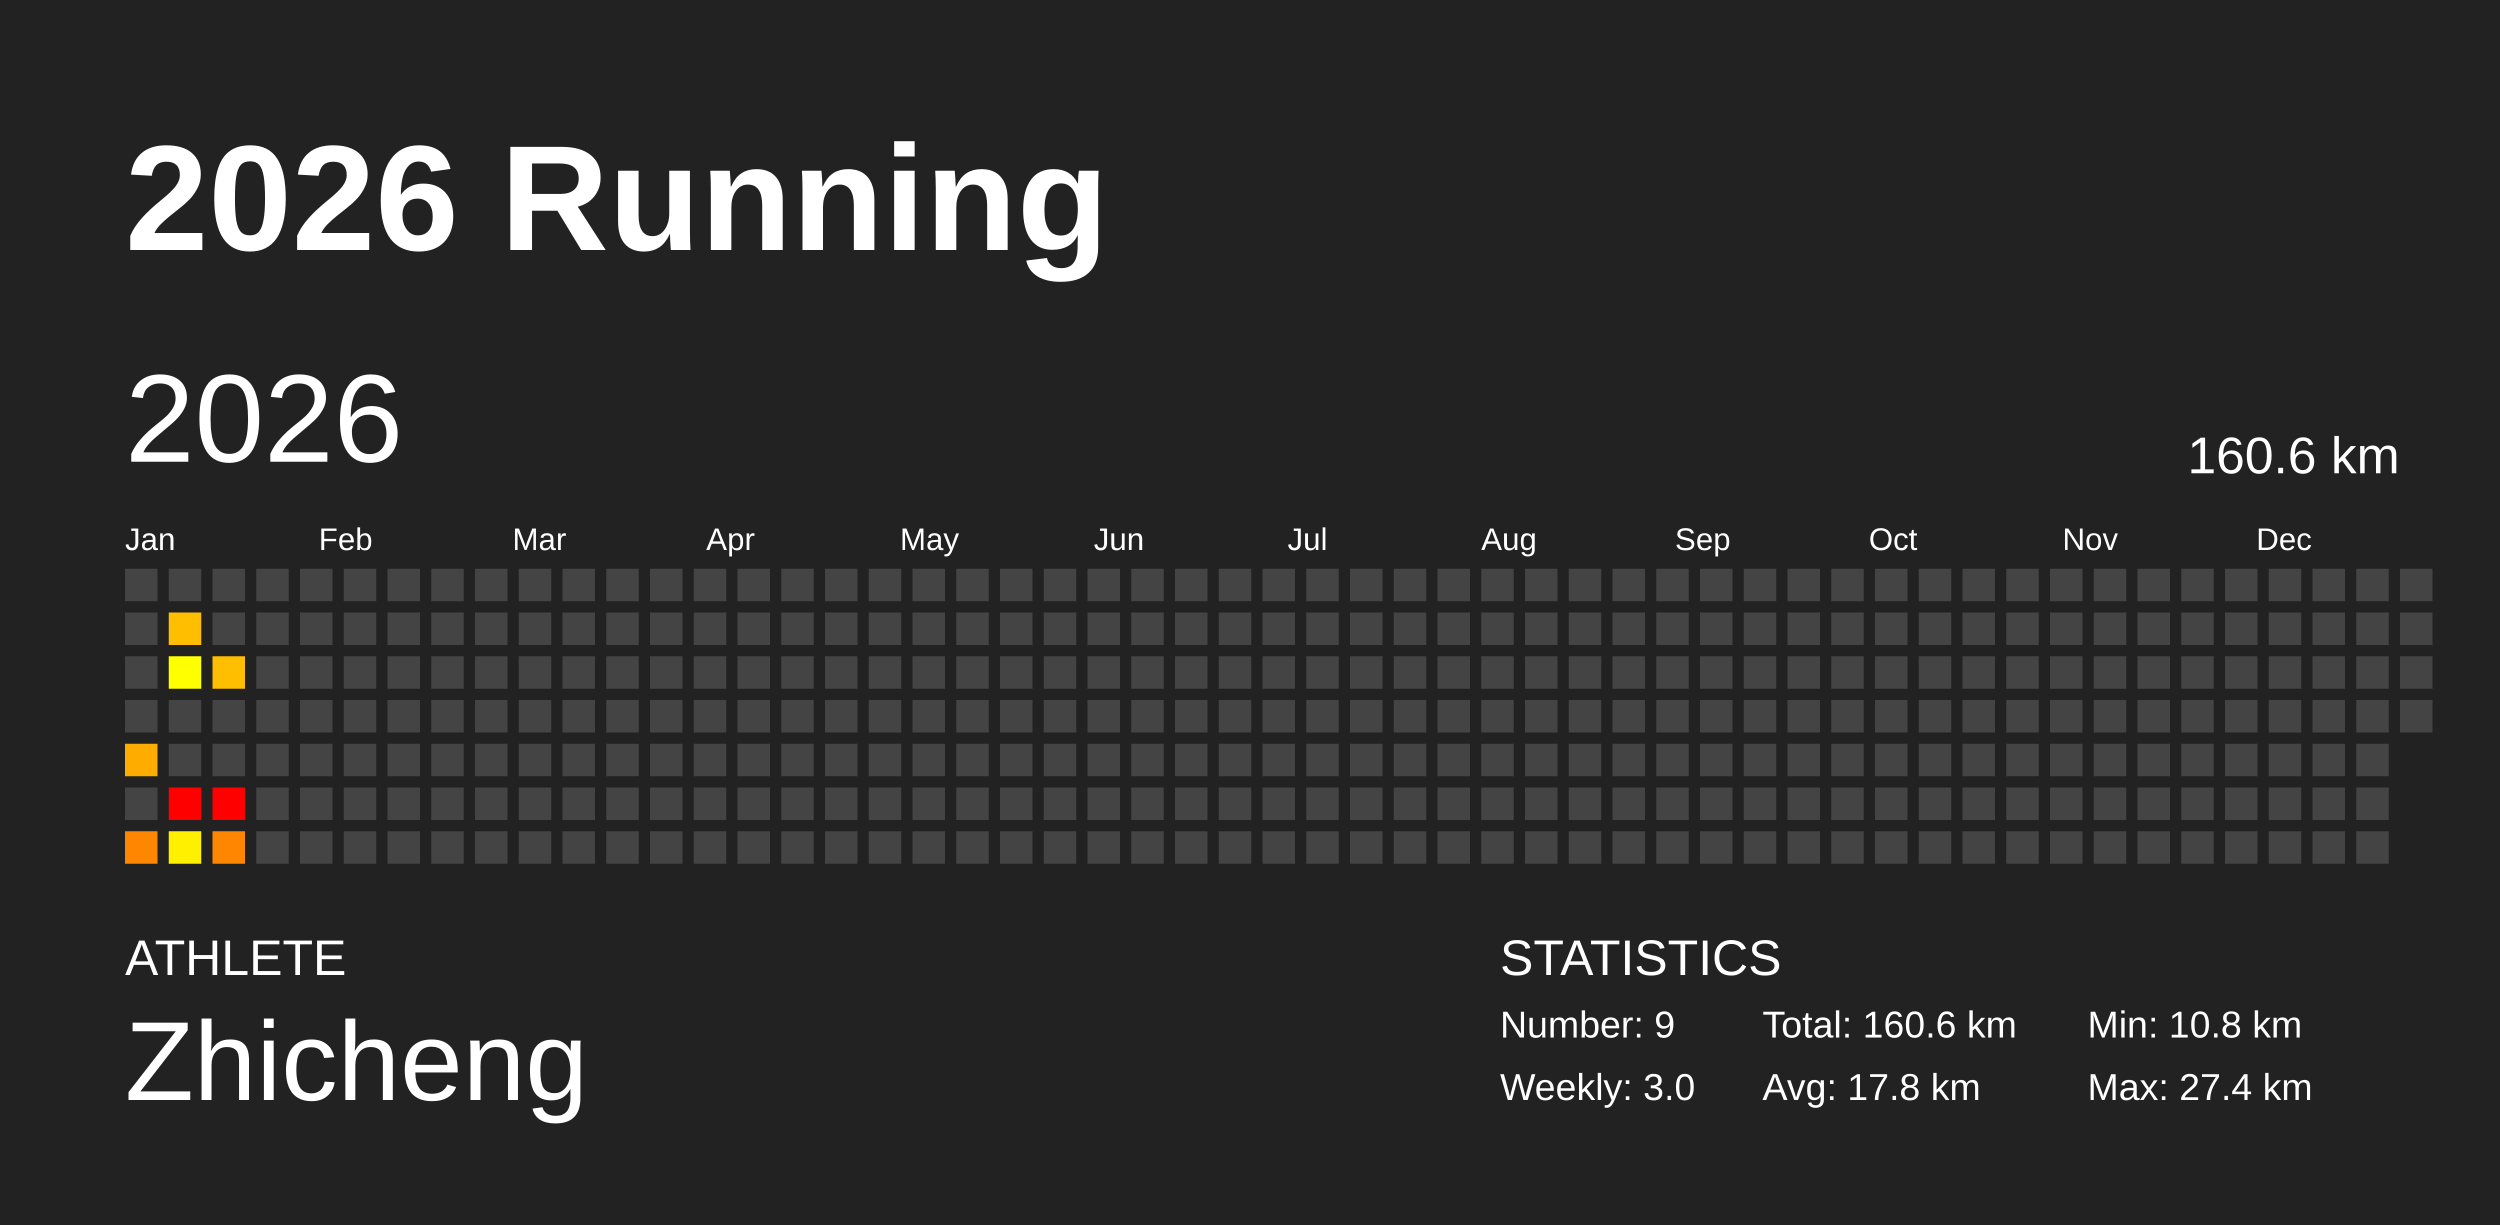
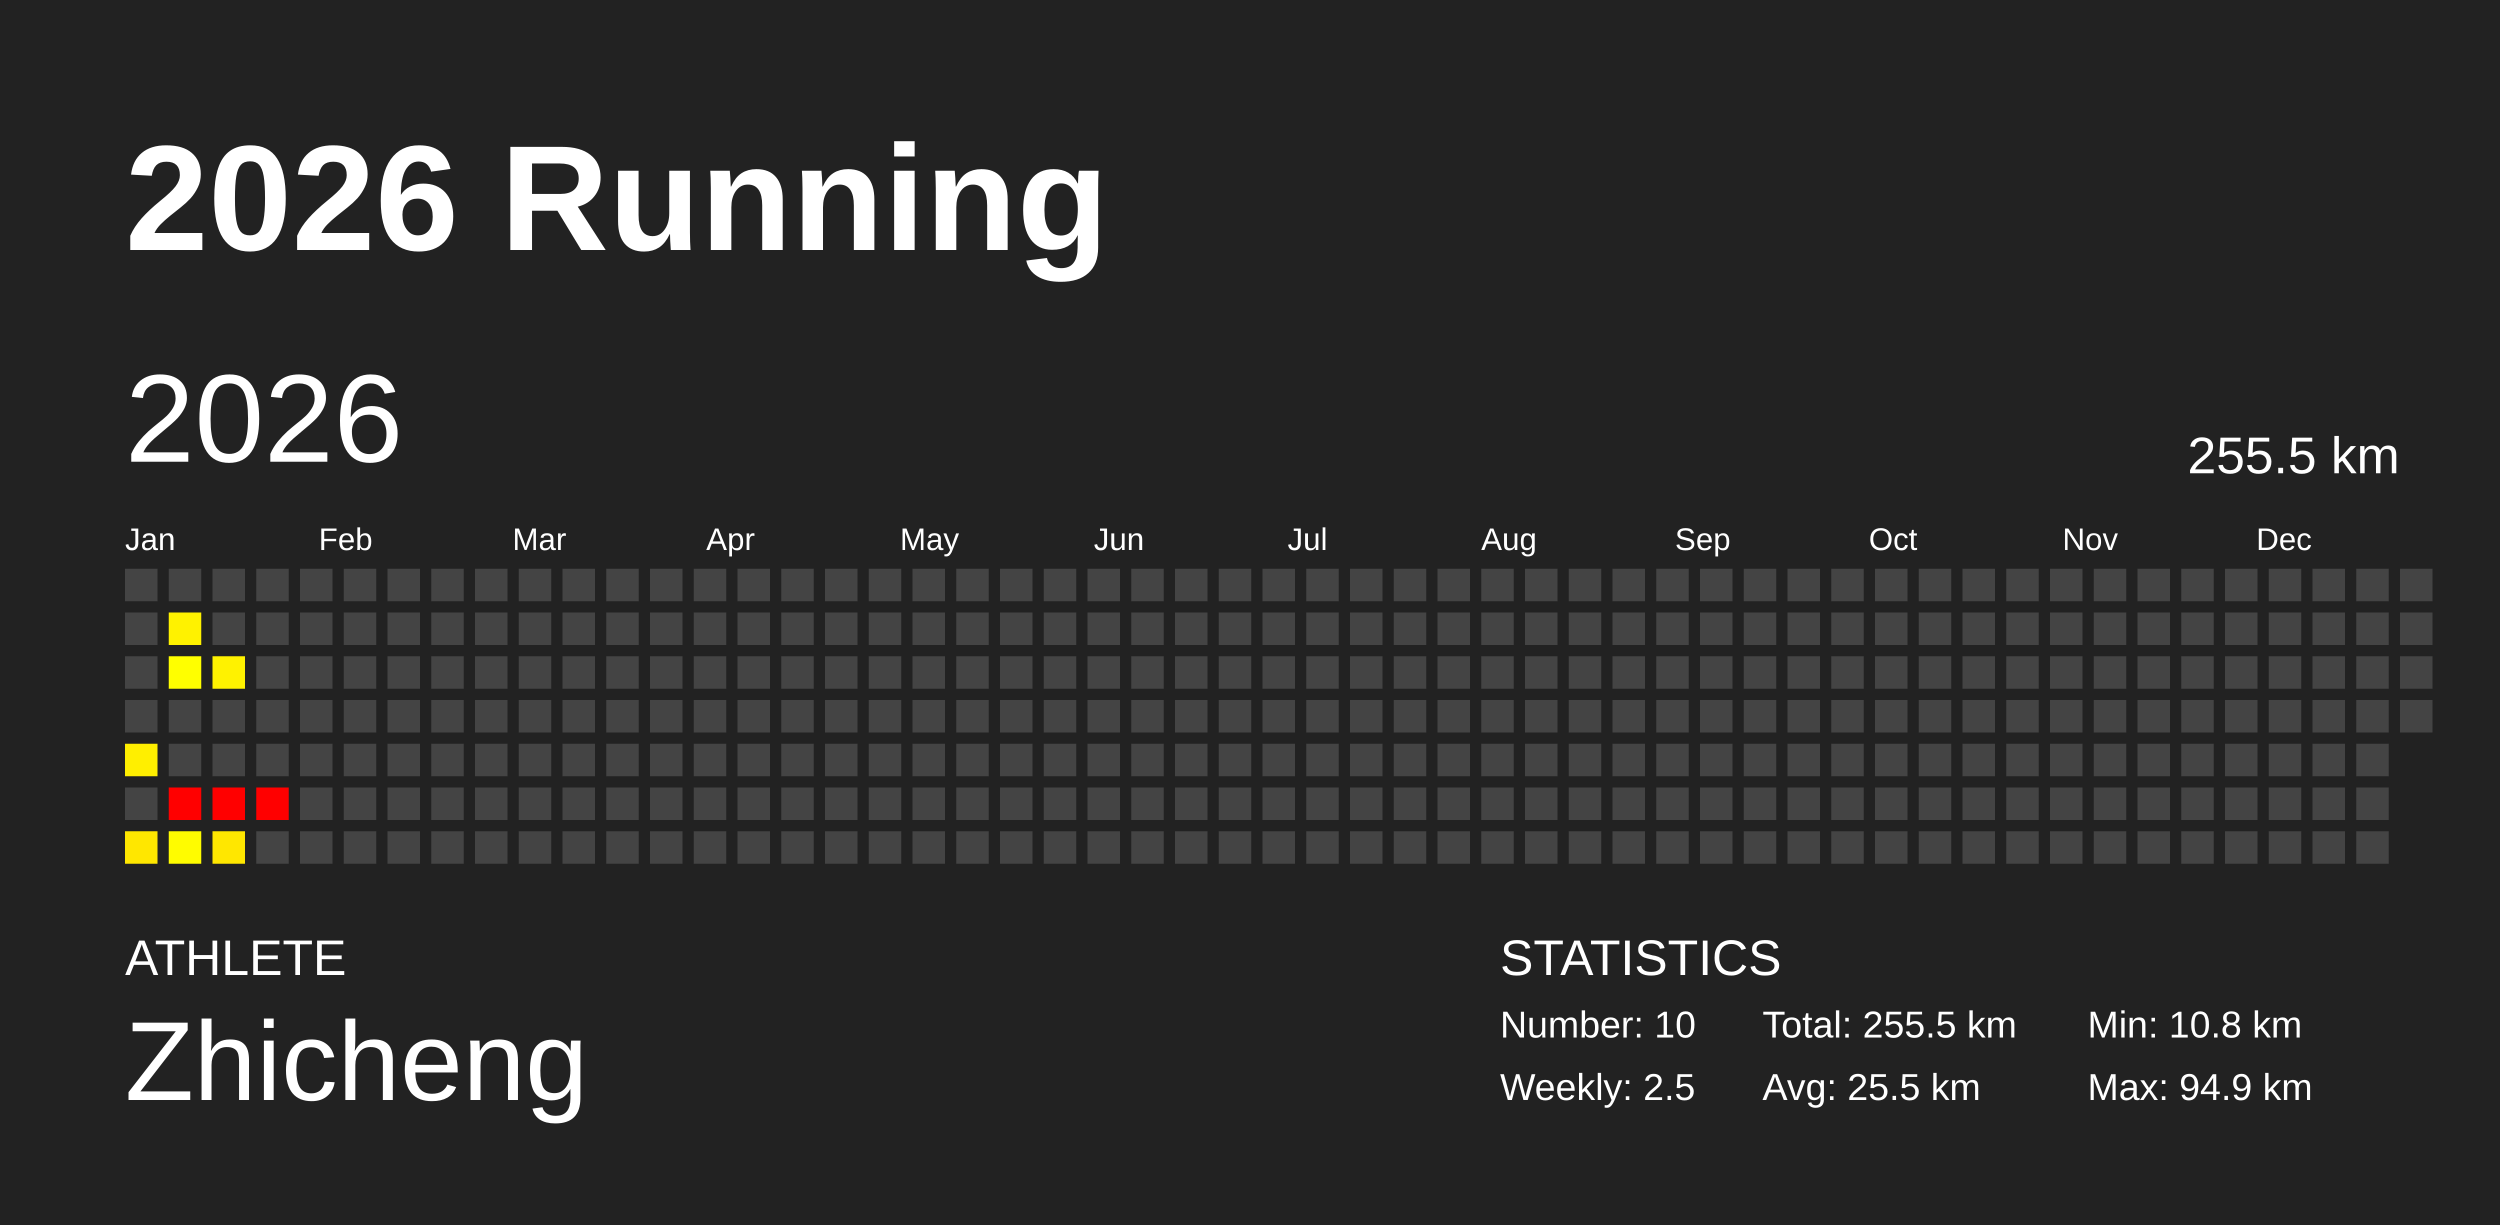
<svg xmlns="http://www.w3.org/2000/svg" baseProfile="full" height="98mm" version="1.1" viewBox="0,0,200,98" width="200mm">
  <defs />
  <rect fill="#222222" height="98" width="200" x="0" y="0" />
  <text fill="#FFFFFF" style="font-size:12px; font-family:Arial; font-weight:bold;" x="10" y="20">2026 Running</text>
  <text fill="#FFFFFF" style="font-size:4px; font-family:Arial" x="10" y="78">ATHLETE</text>
  <text fill="#FFFFFF" style="font-size:9px; font-family:Arial" x="10" y="88">Zhicheng</text>
  <text fill="#FFFFFF" style="font-size:4px; font-family:Arial" x="120" y="78">STATISTICS</text>
-   <text fill="#FFFFFF" style="font-size:3px; font-family:Arial" x="120" y="83">Number: 9</text>
-   <text fill="#FFFFFF" style="font-size:3px; font-family:Arial" x="120" y="88">Weekly: 3.0</text>
-   <text fill="#FFFFFF" style="font-size:3px; font-family:Arial" x="141" y="83">Total: 160.6 km</text>
-   <text fill="#FFFFFF" style="font-size:3px; font-family:Arial" x="141" y="88">Avg: 17.8 km</text>
+   <text fill="#FFFFFF" style="font-size:3px; font-family:Arial" x="120" y="83">Number: 10</text>
+   <text fill="#FFFFFF" style="font-size:3px; font-family:Arial" x="120" y="88">Weekly: 2.5</text>
+   <text fill="#FFFFFF" style="font-size:3px; font-family:Arial" x="141" y="83">Total: 255.5 km</text>
+   <text fill="#FFFFFF" style="font-size:3px; font-family:Arial" x="141" y="88">Avg: 25.5 km</text>
  <text fill="#FFFFFF" style="font-size:3px; font-family:Arial" x="167" y="83">Min: 10.8 km</text>
-   <text fill="#FFFFFF" style="font-size:3px; font-family:Arial" x="167" y="88">Max: 27.4 km</text>
+   <text fill="#FFFFFF" style="font-size:3px; font-family:Arial" x="167" y="88">Max: 94.9 km</text>
  <text dominant-baseline="hanging" fill="#FFFFFF" style="font-size:10.0px; font-family:Arial;" x="10" y="30">2026</text>
-   <text dominant-baseline="hanging" fill="#FFFFFF" style="font-size:4.125px; font-family:Arial;" x="175" y="35">160.6 km</text>
+   <text dominant-baseline="hanging" fill="#FFFFFF" style="font-size:4.125px; font-family:Arial;" x="175" y="35">255.5 km</text>
  <text fill="#FFFFFF" style="font-size:2.5px; font-family:Arial" x="10.0" y="44">Jan</text>
  <text fill="#FFFFFF" style="font-size:2.5px; font-family:Arial" x="25.5" y="44">Feb</text>
  <text fill="#FFFFFF" style="font-size:2.5px; font-family:Arial" x="41.0" y="44">Mar</text>
  <text fill="#FFFFFF" style="font-size:2.5px; font-family:Arial" x="56.5" y="44">Apr</text>
  <text fill="#FFFFFF" style="font-size:2.5px; font-family:Arial" x="72.0" y="44">May</text>
  <text fill="#FFFFFF" style="font-size:2.5px; font-family:Arial" x="87.5" y="44">Jun</text>
  <text fill="#FFFFFF" style="font-size:2.5px; font-family:Arial" x="103.0" y="44">Jul</text>
  <text fill="#FFFFFF" style="font-size:2.5px; font-family:Arial" x="118.5" y="44">Aug</text>
  <text fill="#FFFFFF" style="font-size:2.5px; font-family:Arial" x="134.0" y="44">Sep</text>
  <text fill="#FFFFFF" style="font-size:2.5px; font-family:Arial" x="149.5" y="44">Oct</text>
  <text fill="#FFFFFF" style="font-size:2.5px; font-family:Arial" x="165.0" y="44">Nov</text>
  <text fill="#FFFFFF" style="font-size:2.5px; font-family:Arial" x="180.5" y="44">Dec</text>
  <rect fill="#444444" height="2.6" width="2.6" x="10.0" y="45.5" />
  <rect fill="#444444" height="2.6" width="2.6" x="10.0" y="49.0" />
  <rect fill="#444444" height="2.6" width="2.6" x="10.0" y="52.5" />
  <rect fill="#444444" height="2.6" width="2.6" x="10.0" y="56.0" />
-   <rect fill="#ffac00" height="2.6" width="2.6" x="10.0" y="59.5" />
+   <rect fill="#ffef00" height="2.6" width="2.6" x="10.0" y="59.5" />
  <rect fill="#444444" height="2.6" width="2.6" x="10.0" y="63.0" />
-   <rect fill="#ff8600" height="2.6" width="2.6" x="10.0" y="66.5" />
+   <rect fill="#ffe700" height="2.6" width="2.6" x="10.0" y="66.5" />
  <rect fill="#444444" height="2.6" width="2.6" x="13.5" y="45.5" />
-   <rect fill="#ffbe00" height="2.6" width="2.6" x="13.5" y="49.0" />
+   <rect fill="#fff200" height="2.6" width="2.6" x="13.5" y="49.0" />
  <rect fill="#ffff00" height="2.6" width="2.6" x="13.5" y="52.5" />
  <rect fill="#444444" height="2.6" width="2.6" x="13.5" y="56.0" />
  <rect fill="#444444" height="2.6" width="2.6" x="13.5" y="59.5" />
  <rect fill="red" height="2.6" width="2.6" x="13.5" y="63.0" />
-   <rect fill="#fff000" height="2.6" width="2.6" x="13.5" y="66.5" />
+   <rect fill="#fffc00" height="2.6" width="2.6" x="13.5" y="66.5" />
  <rect fill="#444444" height="2.6" width="2.6" x="17.0" y="45.5" />
  <rect fill="#444444" height="2.6" width="2.6" x="17.0" y="49.0" />
-   <rect fill="#ffbe00" height="2.6" width="2.6" x="17.0" y="52.5" />
+   <rect fill="#fff200" height="2.6" width="2.6" x="17.0" y="52.5" />
  <rect fill="#444444" height="2.6" width="2.6" x="17.0" y="56.0" />
  <rect fill="#444444" height="2.6" width="2.6" x="17.0" y="59.5" />
  <rect fill="red" height="2.6" width="2.6" x="17.0" y="63.0" />
-   <rect fill="#ff8700" height="2.6" width="2.6" x="17.0" y="66.5" />
+   <rect fill="#ffe700" height="2.6" width="2.6" x="17.0" y="66.5" />
  <rect fill="#444444" height="2.6" width="2.6" x="20.5" y="45.5" />
  <rect fill="#444444" height="2.6" width="2.6" x="20.5" y="49.0" />
  <rect fill="#444444" height="2.6" width="2.6" x="20.5" y="52.5" />
  <rect fill="#444444" height="2.6" width="2.6" x="20.5" y="56.0" />
  <rect fill="#444444" height="2.6" width="2.6" x="20.5" y="59.5" />
-   <rect fill="#444444" height="2.6" width="2.6" x="20.5" y="63.0" />
+   <rect fill="red" height="2.6" width="2.6" x="20.5" y="63.0" />
  <rect fill="#444444" height="2.6" width="2.6" x="20.5" y="66.5" />
  <rect fill="#444444" height="2.6" width="2.6" x="24.0" y="45.5" />
  <rect fill="#444444" height="2.6" width="2.6" x="24.0" y="49.0" />
  <rect fill="#444444" height="2.6" width="2.6" x="24.0" y="52.5" />
  <rect fill="#444444" height="2.6" width="2.6" x="24.0" y="56.0" />
  <rect fill="#444444" height="2.6" width="2.6" x="24.0" y="59.5" />
  <rect fill="#444444" height="2.6" width="2.6" x="24.0" y="63.0" />
  <rect fill="#444444" height="2.6" width="2.6" x="24.0" y="66.5" />
  <rect fill="#444444" height="2.6" width="2.6" x="27.5" y="45.5" />
  <rect fill="#444444" height="2.6" width="2.6" x="27.5" y="49.0" />
  <rect fill="#444444" height="2.6" width="2.6" x="27.5" y="52.5" />
  <rect fill="#444444" height="2.6" width="2.6" x="27.5" y="56.0" />
  <rect fill="#444444" height="2.6" width="2.6" x="27.5" y="59.5" />
  <rect fill="#444444" height="2.6" width="2.6" x="27.5" y="63.0" />
  <rect fill="#444444" height="2.6" width="2.6" x="27.5" y="66.5" />
  <rect fill="#444444" height="2.6" width="2.6" x="31.0" y="45.5" />
  <rect fill="#444444" height="2.6" width="2.6" x="31.0" y="49.0" />
  <rect fill="#444444" height="2.6" width="2.6" x="31.0" y="52.5" />
  <rect fill="#444444" height="2.6" width="2.6" x="31.0" y="56.0" />
  <rect fill="#444444" height="2.6" width="2.6" x="31.0" y="59.5" />
  <rect fill="#444444" height="2.6" width="2.6" x="31.0" y="63.0" />
  <rect fill="#444444" height="2.6" width="2.6" x="31.0" y="66.5" />
  <rect fill="#444444" height="2.6" width="2.6" x="34.5" y="45.5" />
  <rect fill="#444444" height="2.6" width="2.6" x="34.5" y="49.0" />
  <rect fill="#444444" height="2.6" width="2.6" x="34.5" y="52.5" />
  <rect fill="#444444" height="2.6" width="2.6" x="34.5" y="56.0" />
  <rect fill="#444444" height="2.6" width="2.6" x="34.5" y="59.5" />
  <rect fill="#444444" height="2.6" width="2.6" x="34.5" y="63.0" />
  <rect fill="#444444" height="2.6" width="2.6" x="34.5" y="66.5" />
  <rect fill="#444444" height="2.6" width="2.6" x="38.0" y="45.5" />
  <rect fill="#444444" height="2.6" width="2.6" x="38.0" y="49.0" />
  <rect fill="#444444" height="2.6" width="2.6" x="38.0" y="52.5" />
  <rect fill="#444444" height="2.6" width="2.6" x="38.0" y="56.0" />
  <rect fill="#444444" height="2.6" width="2.6" x="38.0" y="59.5" />
  <rect fill="#444444" height="2.6" width="2.6" x="38.0" y="63.0" />
  <rect fill="#444444" height="2.6" width="2.6" x="38.0" y="66.5" />
  <rect fill="#444444" height="2.6" width="2.6" x="41.5" y="45.5" />
  <rect fill="#444444" height="2.6" width="2.6" x="41.5" y="49.0" />
  <rect fill="#444444" height="2.6" width="2.6" x="41.5" y="52.5" />
  <rect fill="#444444" height="2.6" width="2.6" x="41.5" y="56.0" />
  <rect fill="#444444" height="2.6" width="2.6" x="41.5" y="59.5" />
  <rect fill="#444444" height="2.6" width="2.6" x="41.5" y="63.0" />
  <rect fill="#444444" height="2.6" width="2.6" x="41.5" y="66.5" />
  <rect fill="#444444" height="2.6" width="2.6" x="45.0" y="45.5" />
  <rect fill="#444444" height="2.6" width="2.6" x="45.0" y="49.0" />
  <rect fill="#444444" height="2.6" width="2.6" x="45.0" y="52.5" />
  <rect fill="#444444" height="2.6" width="2.6" x="45.0" y="56.0" />
  <rect fill="#444444" height="2.6" width="2.6" x="45.0" y="59.5" />
  <rect fill="#444444" height="2.6" width="2.6" x="45.0" y="63.0" />
  <rect fill="#444444" height="2.6" width="2.6" x="45.0" y="66.5" />
  <rect fill="#444444" height="2.6" width="2.6" x="48.5" y="45.5" />
  <rect fill="#444444" height="2.6" width="2.6" x="48.5" y="49.0" />
  <rect fill="#444444" height="2.6" width="2.6" x="48.5" y="52.5" />
  <rect fill="#444444" height="2.6" width="2.6" x="48.5" y="56.0" />
  <rect fill="#444444" height="2.6" width="2.6" x="48.5" y="59.5" />
  <rect fill="#444444" height="2.6" width="2.6" x="48.5" y="63.0" />
  <rect fill="#444444" height="2.6" width="2.6" x="48.5" y="66.5" />
  <rect fill="#444444" height="2.6" width="2.6" x="52.0" y="45.5" />
  <rect fill="#444444" height="2.6" width="2.6" x="52.0" y="49.0" />
  <rect fill="#444444" height="2.6" width="2.6" x="52.0" y="52.5" />
  <rect fill="#444444" height="2.6" width="2.6" x="52.0" y="56.0" />
  <rect fill="#444444" height="2.6" width="2.6" x="52.0" y="59.5" />
  <rect fill="#444444" height="2.6" width="2.6" x="52.0" y="63.0" />
  <rect fill="#444444" height="2.6" width="2.6" x="52.0" y="66.5" />
  <rect fill="#444444" height="2.6" width="2.6" x="55.5" y="45.5" />
  <rect fill="#444444" height="2.6" width="2.6" x="55.5" y="49.0" />
  <rect fill="#444444" height="2.6" width="2.6" x="55.5" y="52.5" />
  <rect fill="#444444" height="2.6" width="2.6" x="55.5" y="56.0" />
  <rect fill="#444444" height="2.6" width="2.6" x="55.5" y="59.5" />
  <rect fill="#444444" height="2.6" width="2.6" x="55.5" y="63.0" />
  <rect fill="#444444" height="2.6" width="2.6" x="55.5" y="66.5" />
  <rect fill="#444444" height="2.6" width="2.6" x="59.0" y="45.5" />
  <rect fill="#444444" height="2.6" width="2.6" x="59.0" y="49.0" />
  <rect fill="#444444" height="2.6" width="2.6" x="59.0" y="52.5" />
  <rect fill="#444444" height="2.6" width="2.6" x="59.0" y="56.0" />
  <rect fill="#444444" height="2.6" width="2.6" x="59.0" y="59.5" />
  <rect fill="#444444" height="2.6" width="2.6" x="59.0" y="63.0" />
  <rect fill="#444444" height="2.6" width="2.6" x="59.0" y="66.5" />
  <rect fill="#444444" height="2.6" width="2.6" x="62.5" y="45.5" />
  <rect fill="#444444" height="2.6" width="2.6" x="62.5" y="49.0" />
  <rect fill="#444444" height="2.6" width="2.6" x="62.5" y="52.5" />
  <rect fill="#444444" height="2.6" width="2.6" x="62.5" y="56.0" />
  <rect fill="#444444" height="2.6" width="2.6" x="62.5" y="59.5" />
  <rect fill="#444444" height="2.6" width="2.6" x="62.5" y="63.0" />
  <rect fill="#444444" height="2.6" width="2.6" x="62.5" y="66.5" />
  <rect fill="#444444" height="2.6" width="2.6" x="66.0" y="45.5" />
  <rect fill="#444444" height="2.6" width="2.6" x="66.0" y="49.0" />
  <rect fill="#444444" height="2.6" width="2.6" x="66.0" y="52.5" />
  <rect fill="#444444" height="2.6" width="2.6" x="66.0" y="56.0" />
  <rect fill="#444444" height="2.6" width="2.6" x="66.0" y="59.5" />
  <rect fill="#444444" height="2.6" width="2.6" x="66.0" y="63.0" />
  <rect fill="#444444" height="2.6" width="2.6" x="66.0" y="66.5" />
  <rect fill="#444444" height="2.6" width="2.6" x="69.5" y="45.5" />
  <rect fill="#444444" height="2.6" width="2.6" x="69.5" y="49.0" />
  <rect fill="#444444" height="2.6" width="2.6" x="69.5" y="52.5" />
  <rect fill="#444444" height="2.6" width="2.6" x="69.5" y="56.0" />
  <rect fill="#444444" height="2.6" width="2.6" x="69.5" y="59.5" />
  <rect fill="#444444" height="2.6" width="2.6" x="69.5" y="63.0" />
  <rect fill="#444444" height="2.6" width="2.6" x="69.5" y="66.5" />
  <rect fill="#444444" height="2.6" width="2.6" x="73.0" y="45.5" />
  <rect fill="#444444" height="2.6" width="2.6" x="73.0" y="49.0" />
  <rect fill="#444444" height="2.6" width="2.6" x="73.0" y="52.5" />
  <rect fill="#444444" height="2.6" width="2.6" x="73.0" y="56.0" />
  <rect fill="#444444" height="2.6" width="2.6" x="73.0" y="59.5" />
  <rect fill="#444444" height="2.6" width="2.6" x="73.0" y="63.0" />
  <rect fill="#444444" height="2.6" width="2.6" x="73.0" y="66.5" />
  <rect fill="#444444" height="2.6" width="2.6" x="76.5" y="45.5" />
  <rect fill="#444444" height="2.6" width="2.6" x="76.5" y="49.0" />
  <rect fill="#444444" height="2.6" width="2.6" x="76.5" y="52.5" />
  <rect fill="#444444" height="2.6" width="2.6" x="76.5" y="56.0" />
  <rect fill="#444444" height="2.6" width="2.6" x="76.5" y="59.5" />
  <rect fill="#444444" height="2.6" width="2.6" x="76.5" y="63.0" />
  <rect fill="#444444" height="2.6" width="2.6" x="76.5" y="66.5" />
  <rect fill="#444444" height="2.6" width="2.6" x="80.0" y="45.5" />
  <rect fill="#444444" height="2.6" width="2.6" x="80.0" y="49.0" />
  <rect fill="#444444" height="2.6" width="2.6" x="80.0" y="52.5" />
  <rect fill="#444444" height="2.6" width="2.6" x="80.0" y="56.0" />
  <rect fill="#444444" height="2.6" width="2.6" x="80.0" y="59.5" />
  <rect fill="#444444" height="2.6" width="2.6" x="80.0" y="63.0" />
  <rect fill="#444444" height="2.6" width="2.6" x="80.0" y="66.5" />
  <rect fill="#444444" height="2.6" width="2.6" x="83.5" y="45.5" />
  <rect fill="#444444" height="2.6" width="2.6" x="83.5" y="49.0" />
  <rect fill="#444444" height="2.6" width="2.6" x="83.5" y="52.5" />
  <rect fill="#444444" height="2.6" width="2.6" x="83.5" y="56.0" />
  <rect fill="#444444" height="2.6" width="2.6" x="83.5" y="59.5" />
  <rect fill="#444444" height="2.6" width="2.6" x="83.5" y="63.0" />
  <rect fill="#444444" height="2.6" width="2.6" x="83.5" y="66.5" />
  <rect fill="#444444" height="2.6" width="2.6" x="87.0" y="45.5" />
  <rect fill="#444444" height="2.6" width="2.6" x="87.0" y="49.0" />
  <rect fill="#444444" height="2.6" width="2.6" x="87.0" y="52.5" />
  <rect fill="#444444" height="2.6" width="2.6" x="87.0" y="56.0" />
  <rect fill="#444444" height="2.6" width="2.6" x="87.0" y="59.5" />
  <rect fill="#444444" height="2.6" width="2.6" x="87.0" y="63.0" />
  <rect fill="#444444" height="2.6" width="2.6" x="87.0" y="66.5" />
  <rect fill="#444444" height="2.6" width="2.6" x="90.5" y="45.5" />
  <rect fill="#444444" height="2.6" width="2.6" x="90.5" y="49.0" />
  <rect fill="#444444" height="2.6" width="2.6" x="90.5" y="52.5" />
  <rect fill="#444444" height="2.6" width="2.6" x="90.5" y="56.0" />
  <rect fill="#444444" height="2.6" width="2.6" x="90.5" y="59.5" />
  <rect fill="#444444" height="2.6" width="2.6" x="90.5" y="63.0" />
  <rect fill="#444444" height="2.6" width="2.6" x="90.5" y="66.5" />
  <rect fill="#444444" height="2.6" width="2.6" x="94.0" y="45.5" />
  <rect fill="#444444" height="2.6" width="2.6" x="94.0" y="49.0" />
  <rect fill="#444444" height="2.6" width="2.6" x="94.0" y="52.5" />
  <rect fill="#444444" height="2.6" width="2.6" x="94.0" y="56.0" />
  <rect fill="#444444" height="2.6" width="2.6" x="94.0" y="59.5" />
  <rect fill="#444444" height="2.6" width="2.6" x="94.0" y="63.0" />
  <rect fill="#444444" height="2.6" width="2.6" x="94.0" y="66.5" />
  <rect fill="#444444" height="2.6" width="2.6" x="97.5" y="45.5" />
  <rect fill="#444444" height="2.6" width="2.6" x="97.5" y="49.0" />
  <rect fill="#444444" height="2.6" width="2.6" x="97.5" y="52.5" />
  <rect fill="#444444" height="2.6" width="2.6" x="97.5" y="56.0" />
  <rect fill="#444444" height="2.6" width="2.6" x="97.5" y="59.5" />
  <rect fill="#444444" height="2.6" width="2.6" x="97.5" y="63.0" />
  <rect fill="#444444" height="2.6" width="2.6" x="97.5" y="66.5" />
  <rect fill="#444444" height="2.6" width="2.6" x="101.0" y="45.5" />
  <rect fill="#444444" height="2.6" width="2.6" x="101.0" y="49.0" />
  <rect fill="#444444" height="2.6" width="2.6" x="101.0" y="52.5" />
  <rect fill="#444444" height="2.6" width="2.6" x="101.0" y="56.0" />
  <rect fill="#444444" height="2.6" width="2.6" x="101.0" y="59.5" />
  <rect fill="#444444" height="2.6" width="2.6" x="101.0" y="63.0" />
  <rect fill="#444444" height="2.6" width="2.6" x="101.0" y="66.5" />
  <rect fill="#444444" height="2.6" width="2.6" x="104.5" y="45.5" />
  <rect fill="#444444" height="2.6" width="2.6" x="104.5" y="49.0" />
  <rect fill="#444444" height="2.6" width="2.6" x="104.5" y="52.5" />
  <rect fill="#444444" height="2.6" width="2.6" x="104.5" y="56.0" />
  <rect fill="#444444" height="2.6" width="2.6" x="104.5" y="59.5" />
  <rect fill="#444444" height="2.6" width="2.6" x="104.5" y="63.0" />
  <rect fill="#444444" height="2.6" width="2.6" x="104.5" y="66.5" />
  <rect fill="#444444" height="2.6" width="2.6" x="108.0" y="45.5" />
  <rect fill="#444444" height="2.6" width="2.6" x="108.0" y="49.0" />
  <rect fill="#444444" height="2.6" width="2.6" x="108.0" y="52.5" />
  <rect fill="#444444" height="2.6" width="2.6" x="108.0" y="56.0" />
  <rect fill="#444444" height="2.6" width="2.6" x="108.0" y="59.5" />
  <rect fill="#444444" height="2.6" width="2.6" x="108.0" y="63.0" />
  <rect fill="#444444" height="2.6" width="2.6" x="108.0" y="66.5" />
  <rect fill="#444444" height="2.6" width="2.6" x="111.5" y="45.5" />
  <rect fill="#444444" height="2.6" width="2.6" x="111.5" y="49.0" />
  <rect fill="#444444" height="2.6" width="2.6" x="111.5" y="52.5" />
  <rect fill="#444444" height="2.6" width="2.6" x="111.5" y="56.0" />
  <rect fill="#444444" height="2.6" width="2.6" x="111.5" y="59.5" />
  <rect fill="#444444" height="2.6" width="2.6" x="111.5" y="63.0" />
  <rect fill="#444444" height="2.6" width="2.6" x="111.5" y="66.5" />
  <rect fill="#444444" height="2.6" width="2.6" x="115.0" y="45.5" />
  <rect fill="#444444" height="2.6" width="2.6" x="115.0" y="49.0" />
  <rect fill="#444444" height="2.6" width="2.6" x="115.0" y="52.5" />
  <rect fill="#444444" height="2.6" width="2.6" x="115.0" y="56.0" />
  <rect fill="#444444" height="2.6" width="2.6" x="115.0" y="59.5" />
  <rect fill="#444444" height="2.6" width="2.6" x="115.0" y="63.0" />
  <rect fill="#444444" height="2.6" width="2.6" x="115.0" y="66.5" />
  <rect fill="#444444" height="2.6" width="2.6" x="118.5" y="45.5" />
  <rect fill="#444444" height="2.6" width="2.6" x="118.5" y="49.0" />
  <rect fill="#444444" height="2.6" width="2.6" x="118.5" y="52.5" />
  <rect fill="#444444" height="2.6" width="2.6" x="118.5" y="56.0" />
  <rect fill="#444444" height="2.6" width="2.6" x="118.5" y="59.5" />
  <rect fill="#444444" height="2.6" width="2.6" x="118.5" y="63.0" />
  <rect fill="#444444" height="2.6" width="2.6" x="118.5" y="66.5" />
  <rect fill="#444444" height="2.6" width="2.6" x="122.0" y="45.5" />
  <rect fill="#444444" height="2.6" width="2.6" x="122.0" y="49.0" />
  <rect fill="#444444" height="2.6" width="2.6" x="122.0" y="52.5" />
  <rect fill="#444444" height="2.6" width="2.6" x="122.0" y="56.0" />
  <rect fill="#444444" height="2.6" width="2.6" x="122.0" y="59.5" />
  <rect fill="#444444" height="2.6" width="2.6" x="122.0" y="63.0" />
  <rect fill="#444444" height="2.6" width="2.6" x="122.0" y="66.5" />
  <rect fill="#444444" height="2.6" width="2.6" x="125.5" y="45.5" />
  <rect fill="#444444" height="2.6" width="2.6" x="125.5" y="49.0" />
  <rect fill="#444444" height="2.6" width="2.6" x="125.5" y="52.5" />
  <rect fill="#444444" height="2.6" width="2.6" x="125.5" y="56.0" />
  <rect fill="#444444" height="2.6" width="2.6" x="125.5" y="59.5" />
  <rect fill="#444444" height="2.6" width="2.6" x="125.5" y="63.0" />
  <rect fill="#444444" height="2.6" width="2.6" x="125.5" y="66.5" />
  <rect fill="#444444" height="2.6" width="2.6" x="129.0" y="45.5" />
  <rect fill="#444444" height="2.6" width="2.6" x="129.0" y="49.0" />
  <rect fill="#444444" height="2.6" width="2.6" x="129.0" y="52.5" />
  <rect fill="#444444" height="2.6" width="2.6" x="129.0" y="56.0" />
  <rect fill="#444444" height="2.6" width="2.6" x="129.0" y="59.5" />
  <rect fill="#444444" height="2.6" width="2.6" x="129.0" y="63.0" />
  <rect fill="#444444" height="2.6" width="2.6" x="129.0" y="66.5" />
  <rect fill="#444444" height="2.6" width="2.6" x="132.5" y="45.5" />
  <rect fill="#444444" height="2.6" width="2.6" x="132.5" y="49.0" />
  <rect fill="#444444" height="2.6" width="2.6" x="132.5" y="52.5" />
  <rect fill="#444444" height="2.6" width="2.6" x="132.5" y="56.0" />
  <rect fill="#444444" height="2.6" width="2.6" x="132.5" y="59.5" />
  <rect fill="#444444" height="2.6" width="2.6" x="132.5" y="63.0" />
  <rect fill="#444444" height="2.6" width="2.6" x="132.5" y="66.5" />
  <rect fill="#444444" height="2.6" width="2.6" x="136.0" y="45.5" />
  <rect fill="#444444" height="2.6" width="2.6" x="136.0" y="49.0" />
  <rect fill="#444444" height="2.6" width="2.6" x="136.0" y="52.5" />
  <rect fill="#444444" height="2.6" width="2.6" x="136.0" y="56.0" />
  <rect fill="#444444" height="2.6" width="2.6" x="136.0" y="59.5" />
  <rect fill="#444444" height="2.6" width="2.6" x="136.0" y="63.0" />
  <rect fill="#444444" height="2.6" width="2.6" x="136.0" y="66.5" />
  <rect fill="#444444" height="2.6" width="2.6" x="139.5" y="45.5" />
  <rect fill="#444444" height="2.6" width="2.6" x="139.5" y="49.0" />
  <rect fill="#444444" height="2.6" width="2.6" x="139.5" y="52.5" />
  <rect fill="#444444" height="2.6" width="2.6" x="139.5" y="56.0" />
  <rect fill="#444444" height="2.6" width="2.6" x="139.5" y="59.5" />
  <rect fill="#444444" height="2.6" width="2.6" x="139.5" y="63.0" />
  <rect fill="#444444" height="2.6" width="2.6" x="139.5" y="66.5" />
  <rect fill="#444444" height="2.6" width="2.6" x="143.0" y="45.5" />
  <rect fill="#444444" height="2.6" width="2.6" x="143.0" y="49.0" />
  <rect fill="#444444" height="2.6" width="2.6" x="143.0" y="52.5" />
  <rect fill="#444444" height="2.6" width="2.6" x="143.0" y="56.0" />
  <rect fill="#444444" height="2.6" width="2.6" x="143.0" y="59.5" />
  <rect fill="#444444" height="2.6" width="2.6" x="143.0" y="63.0" />
  <rect fill="#444444" height="2.6" width="2.6" x="143.0" y="66.5" />
  <rect fill="#444444" height="2.6" width="2.6" x="146.5" y="45.5" />
  <rect fill="#444444" height="2.6" width="2.6" x="146.5" y="49.0" />
  <rect fill="#444444" height="2.6" width="2.6" x="146.5" y="52.5" />
  <rect fill="#444444" height="2.6" width="2.6" x="146.5" y="56.0" />
  <rect fill="#444444" height="2.6" width="2.6" x="146.5" y="59.5" />
  <rect fill="#444444" height="2.6" width="2.6" x="146.5" y="63.0" />
  <rect fill="#444444" height="2.6" width="2.6" x="146.5" y="66.5" />
  <rect fill="#444444" height="2.6" width="2.6" x="150.0" y="45.5" />
  <rect fill="#444444" height="2.6" width="2.6" x="150.0" y="49.0" />
  <rect fill="#444444" height="2.6" width="2.6" x="150.0" y="52.5" />
  <rect fill="#444444" height="2.6" width="2.6" x="150.0" y="56.0" />
  <rect fill="#444444" height="2.6" width="2.6" x="150.0" y="59.5" />
  <rect fill="#444444" height="2.6" width="2.6" x="150.0" y="63.0" />
  <rect fill="#444444" height="2.6" width="2.6" x="150.0" y="66.5" />
  <rect fill="#444444" height="2.6" width="2.6" x="153.5" y="45.5" />
  <rect fill="#444444" height="2.6" width="2.6" x="153.5" y="49.0" />
  <rect fill="#444444" height="2.6" width="2.6" x="153.5" y="52.5" />
  <rect fill="#444444" height="2.6" width="2.6" x="153.5" y="56.0" />
  <rect fill="#444444" height="2.6" width="2.6" x="153.5" y="59.5" />
  <rect fill="#444444" height="2.6" width="2.6" x="153.5" y="63.0" />
  <rect fill="#444444" height="2.6" width="2.6" x="153.5" y="66.5" />
  <rect fill="#444444" height="2.6" width="2.6" x="157.0" y="45.5" />
  <rect fill="#444444" height="2.6" width="2.6" x="157.0" y="49.0" />
  <rect fill="#444444" height="2.6" width="2.6" x="157.0" y="52.5" />
  <rect fill="#444444" height="2.6" width="2.6" x="157.0" y="56.0" />
  <rect fill="#444444" height="2.6" width="2.6" x="157.0" y="59.5" />
  <rect fill="#444444" height="2.6" width="2.6" x="157.0" y="63.0" />
  <rect fill="#444444" height="2.6" width="2.6" x="157.0" y="66.5" />
  <rect fill="#444444" height="2.6" width="2.6" x="160.5" y="45.5" />
  <rect fill="#444444" height="2.6" width="2.6" x="160.5" y="49.0" />
  <rect fill="#444444" height="2.6" width="2.6" x="160.5" y="52.5" />
  <rect fill="#444444" height="2.6" width="2.6" x="160.5" y="56.0" />
  <rect fill="#444444" height="2.6" width="2.6" x="160.5" y="59.5" />
  <rect fill="#444444" height="2.6" width="2.6" x="160.5" y="63.0" />
  <rect fill="#444444" height="2.6" width="2.6" x="160.5" y="66.5" />
  <rect fill="#444444" height="2.6" width="2.6" x="164.0" y="45.5" />
  <rect fill="#444444" height="2.6" width="2.6" x="164.0" y="49.0" />
  <rect fill="#444444" height="2.6" width="2.6" x="164.0" y="52.5" />
  <rect fill="#444444" height="2.6" width="2.6" x="164.0" y="56.0" />
  <rect fill="#444444" height="2.6" width="2.6" x="164.0" y="59.5" />
  <rect fill="#444444" height="2.6" width="2.6" x="164.0" y="63.0" />
  <rect fill="#444444" height="2.6" width="2.6" x="164.0" y="66.5" />
  <rect fill="#444444" height="2.6" width="2.6" x="167.5" y="45.5" />
  <rect fill="#444444" height="2.6" width="2.6" x="167.5" y="49.0" />
  <rect fill="#444444" height="2.6" width="2.6" x="167.5" y="52.5" />
  <rect fill="#444444" height="2.6" width="2.6" x="167.5" y="56.0" />
  <rect fill="#444444" height="2.6" width="2.6" x="167.5" y="59.5" />
  <rect fill="#444444" height="2.6" width="2.6" x="167.5" y="63.0" />
  <rect fill="#444444" height="2.6" width="2.6" x="167.5" y="66.5" />
  <rect fill="#444444" height="2.6" width="2.6" x="171.0" y="45.5" />
  <rect fill="#444444" height="2.6" width="2.6" x="171.0" y="49.0" />
  <rect fill="#444444" height="2.6" width="2.6" x="171.0" y="52.5" />
  <rect fill="#444444" height="2.6" width="2.6" x="171.0" y="56.0" />
  <rect fill="#444444" height="2.6" width="2.6" x="171.0" y="59.5" />
  <rect fill="#444444" height="2.6" width="2.6" x="171.0" y="63.0" />
  <rect fill="#444444" height="2.6" width="2.6" x="171.0" y="66.5" />
  <rect fill="#444444" height="2.6" width="2.6" x="174.5" y="45.5" />
  <rect fill="#444444" height="2.6" width="2.6" x="174.5" y="49.0" />
  <rect fill="#444444" height="2.6" width="2.6" x="174.5" y="52.5" />
  <rect fill="#444444" height="2.6" width="2.6" x="174.5" y="56.0" />
  <rect fill="#444444" height="2.6" width="2.6" x="174.5" y="59.5" />
  <rect fill="#444444" height="2.6" width="2.6" x="174.5" y="63.0" />
  <rect fill="#444444" height="2.6" width="2.6" x="174.5" y="66.5" />
  <rect fill="#444444" height="2.6" width="2.6" x="178.0" y="45.5" />
  <rect fill="#444444" height="2.6" width="2.6" x="178.0" y="49.0" />
  <rect fill="#444444" height="2.6" width="2.6" x="178.0" y="52.5" />
  <rect fill="#444444" height="2.6" width="2.6" x="178.0" y="56.0" />
  <rect fill="#444444" height="2.6" width="2.6" x="178.0" y="59.5" />
  <rect fill="#444444" height="2.6" width="2.6" x="178.0" y="63.0" />
  <rect fill="#444444" height="2.6" width="2.6" x="178.0" y="66.5" />
  <rect fill="#444444" height="2.6" width="2.6" x="181.5" y="45.5" />
  <rect fill="#444444" height="2.6" width="2.6" x="181.5" y="49.0" />
  <rect fill="#444444" height="2.6" width="2.6" x="181.5" y="52.5" />
  <rect fill="#444444" height="2.6" width="2.6" x="181.5" y="56.0" />
  <rect fill="#444444" height="2.6" width="2.6" x="181.5" y="59.5" />
  <rect fill="#444444" height="2.6" width="2.6" x="181.5" y="63.0" />
  <rect fill="#444444" height="2.6" width="2.6" x="181.5" y="66.5" />
  <rect fill="#444444" height="2.6" width="2.6" x="185.0" y="45.5" />
  <rect fill="#444444" height="2.6" width="2.6" x="185.0" y="49.0" />
  <rect fill="#444444" height="2.6" width="2.6" x="185.0" y="52.5" />
  <rect fill="#444444" height="2.6" width="2.6" x="185.0" y="56.0" />
  <rect fill="#444444" height="2.6" width="2.6" x="185.0" y="59.5" />
  <rect fill="#444444" height="2.6" width="2.6" x="185.0" y="63.0" />
  <rect fill="#444444" height="2.6" width="2.6" x="185.0" y="66.5" />
  <rect fill="#444444" height="2.6" width="2.6" x="188.5" y="45.5" />
  <rect fill="#444444" height="2.6" width="2.6" x="188.5" y="49.0" />
  <rect fill="#444444" height="2.6" width="2.6" x="188.5" y="52.5" />
  <rect fill="#444444" height="2.6" width="2.6" x="188.5" y="56.0" />
  <rect fill="#444444" height="2.6" width="2.6" x="188.5" y="59.5" />
  <rect fill="#444444" height="2.6" width="2.6" x="188.5" y="63.0" />
  <rect fill="#444444" height="2.6" width="2.6" x="188.5" y="66.5" />
  <rect fill="#444444" height="2.6" width="2.6" x="192.0" y="45.5" />
  <rect fill="#444444" height="2.6" width="2.6" x="192.0" y="49.0" />
  <rect fill="#444444" height="2.6" width="2.6" x="192.0" y="52.5" />
  <rect fill="#444444" height="2.6" width="2.6" x="192.0" y="56.0" />
</svg>
